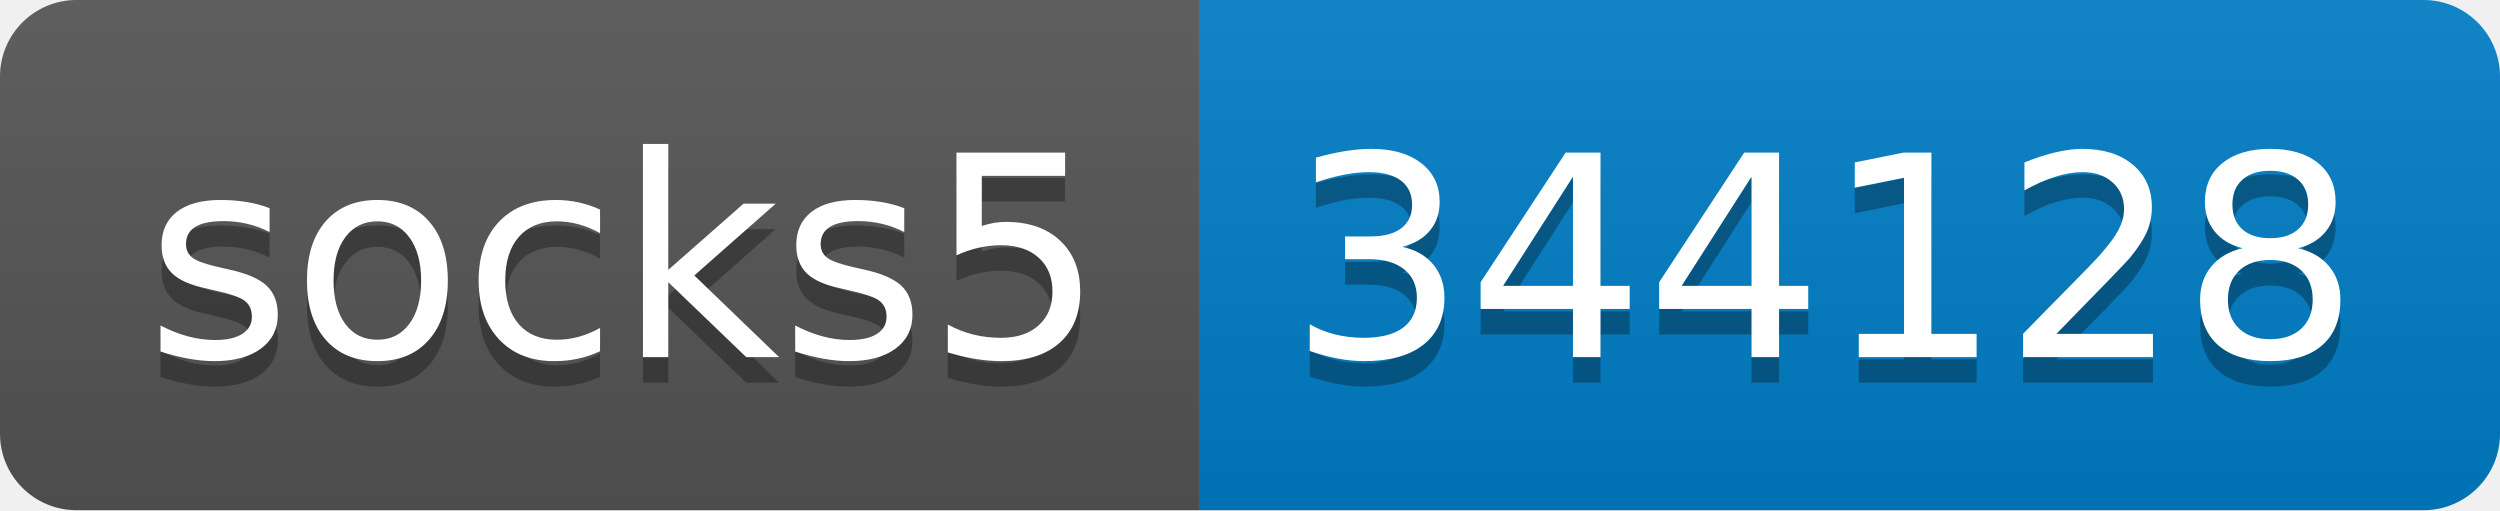
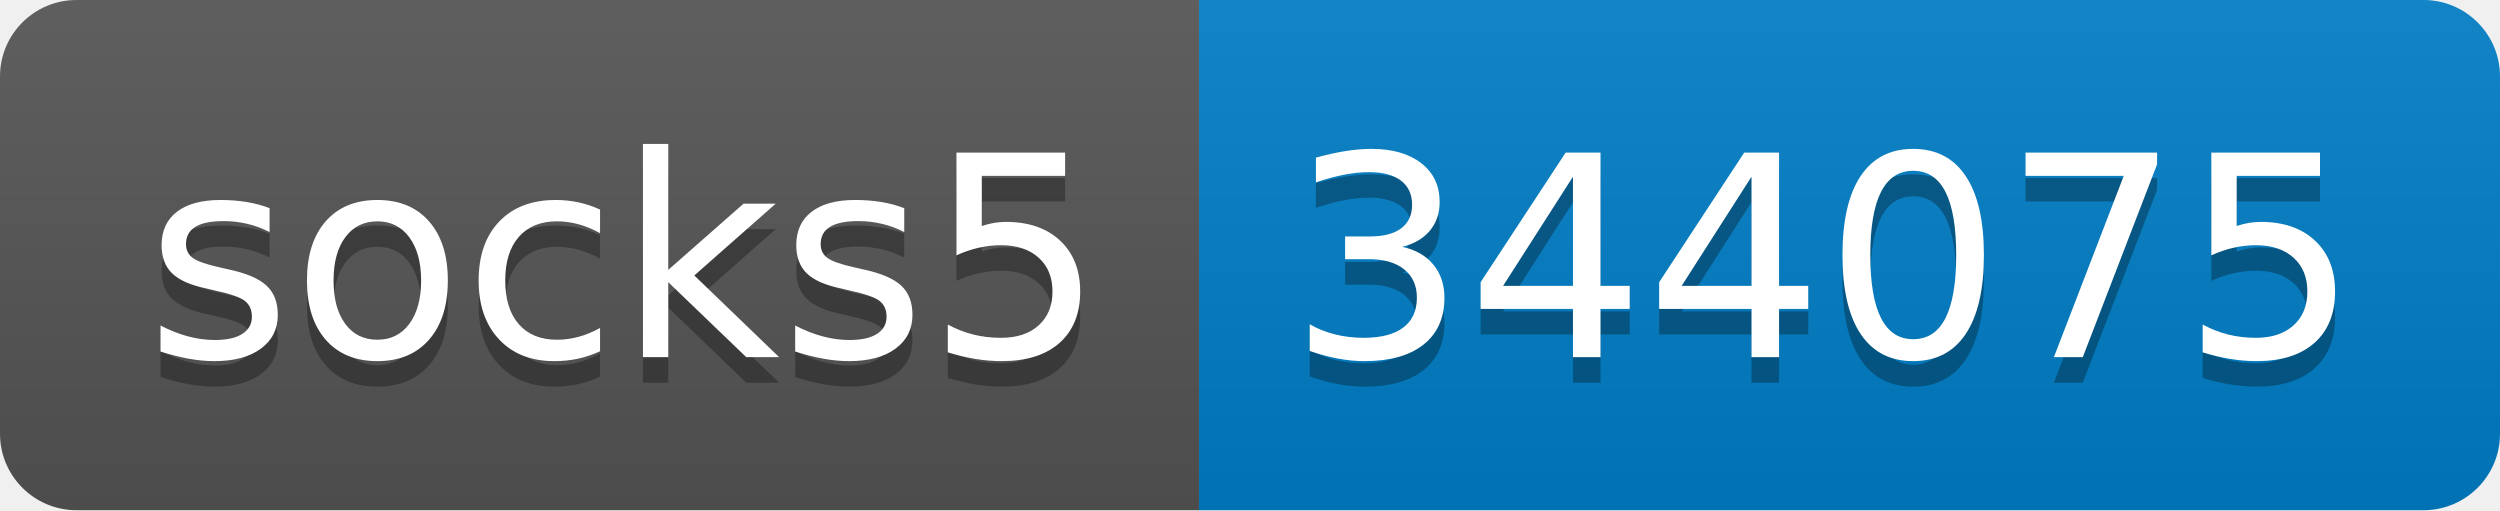
- <svg xmlns="http://www.w3.org/2000/svg" width="98" height="20" role="img" aria-label="socks5: 344128">
+ <svg xmlns="http://www.w3.org/2000/svg" width="98" height="20" role="img" aria-label="socks5: 344075">
  <linearGradient id="s" x2="0" y2="100%">
    <stop offset="0" stop-color="#bbb" stop-opacity=".1" />
    <stop offset="1" stop-opacity=".1" />
  </linearGradient>
  <clipPath id="r">
    <rect width="98" height="20" rx="3" fill="#fff" />
  </clipPath>
  <g clip-path="url(#r)">
    <rect width="47" height="20" fill="#555" />
    <rect x="47" width="51" height="20" fill="#007ec6" />
    <rect width="98" height="20" fill="url(#s)" />
  </g>
  <g fill="#fff" text-anchor="middle" font-family="Verdana,Geneva,DejaVu Sans,sans-serif" text-rendering="geometricPrecision" font-size="110">
    <text aria-hidden="true" x="245" y="150" fill="#010101" fill-opacity=".3" transform="scale(.1)" textLength="370">socks5</text>
    <text x="245" y="140" transform="scale(.1)" fill="#fff" textLength="370">socks5</text>
-     <text aria-hidden="true" x="715" y="150" fill="#010101" fill-opacity=".3" transform="scale(.1)" textLength="410">344128</text>
-     <text x="715" y="140" transform="scale(.1)" fill="#fff" textLength="410">344128</text>
+     <text aria-hidden="true" x="715" y="150" fill="#010101" fill-opacity=".3" transform="scale(.1)" textLength="410">344075</text>
+     <text x="715" y="140" transform="scale(.1)" fill="#fff" textLength="410">344075</text>
  </g>
</svg>
